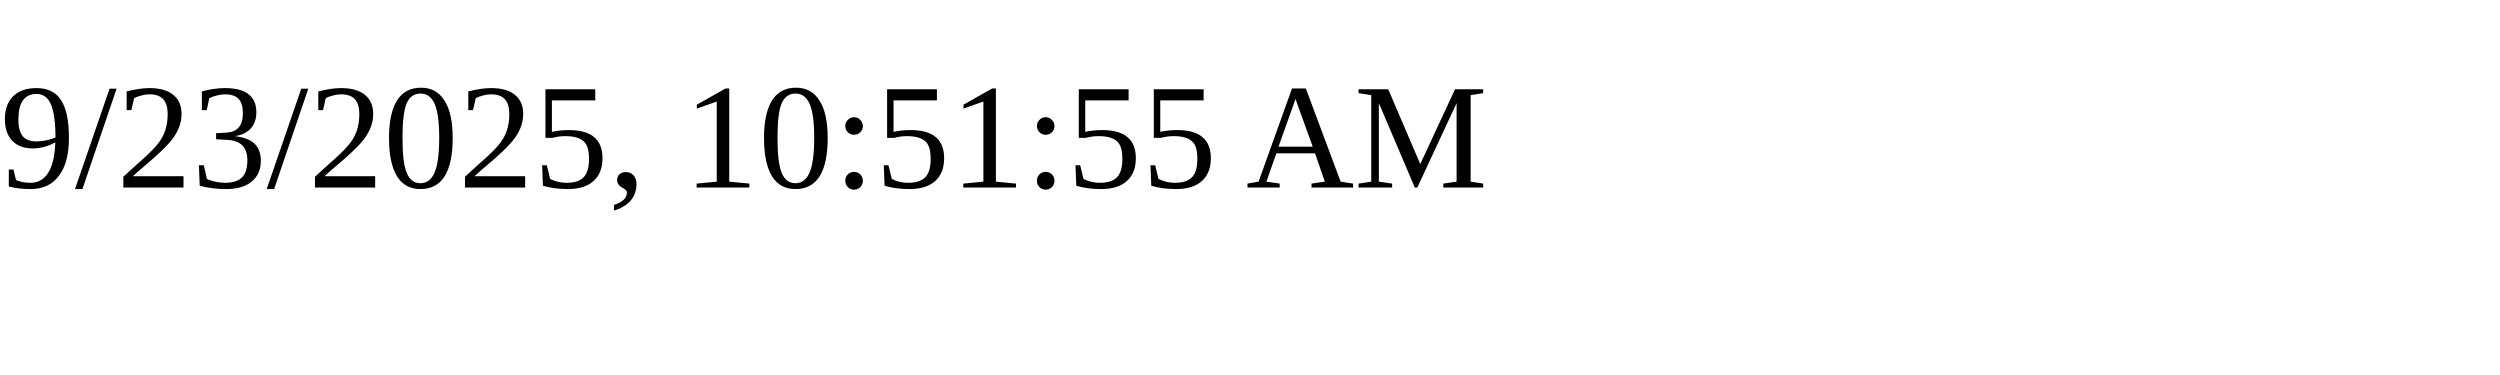
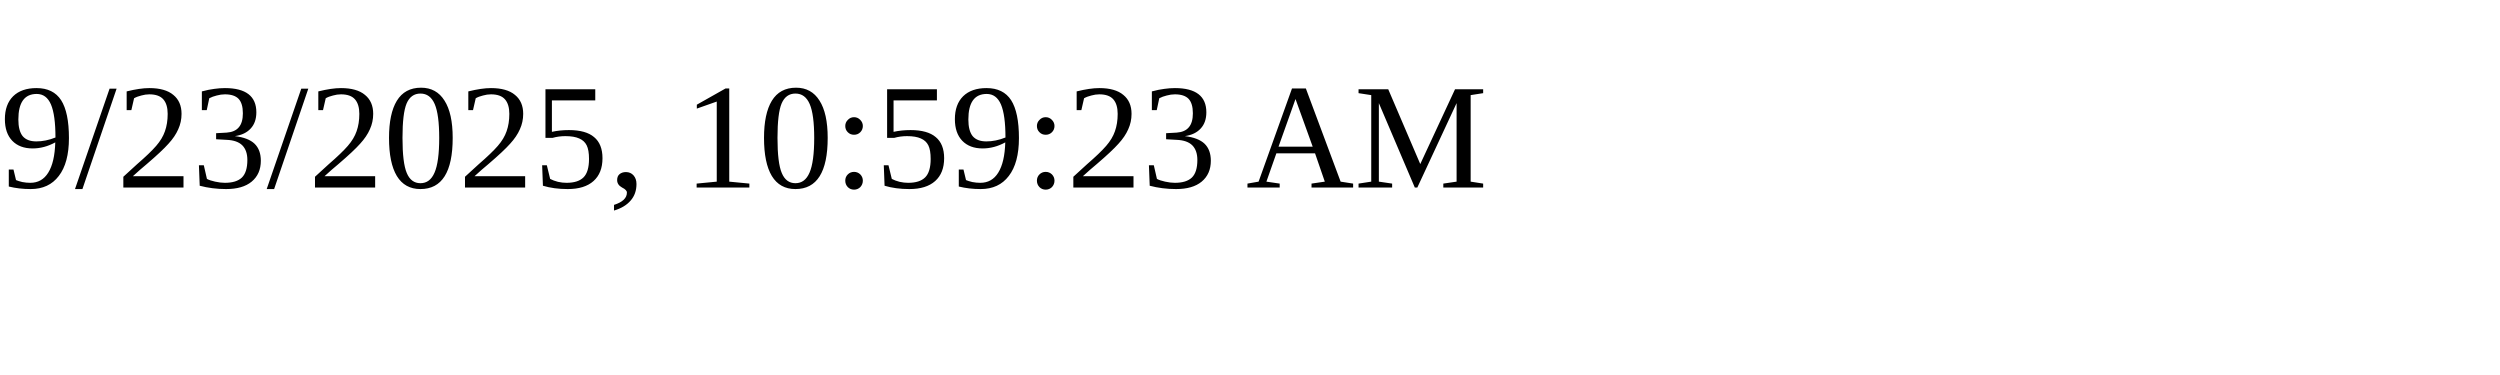
<svg xmlns="http://www.w3.org/2000/svg" height="30" width="200">
-   <text x="0" y="15">9/23/2025, 10:51:55 AM</text>
+   <text x="0" y="15">9/23/2025, 10:59:23 AM</text>
</svg>
